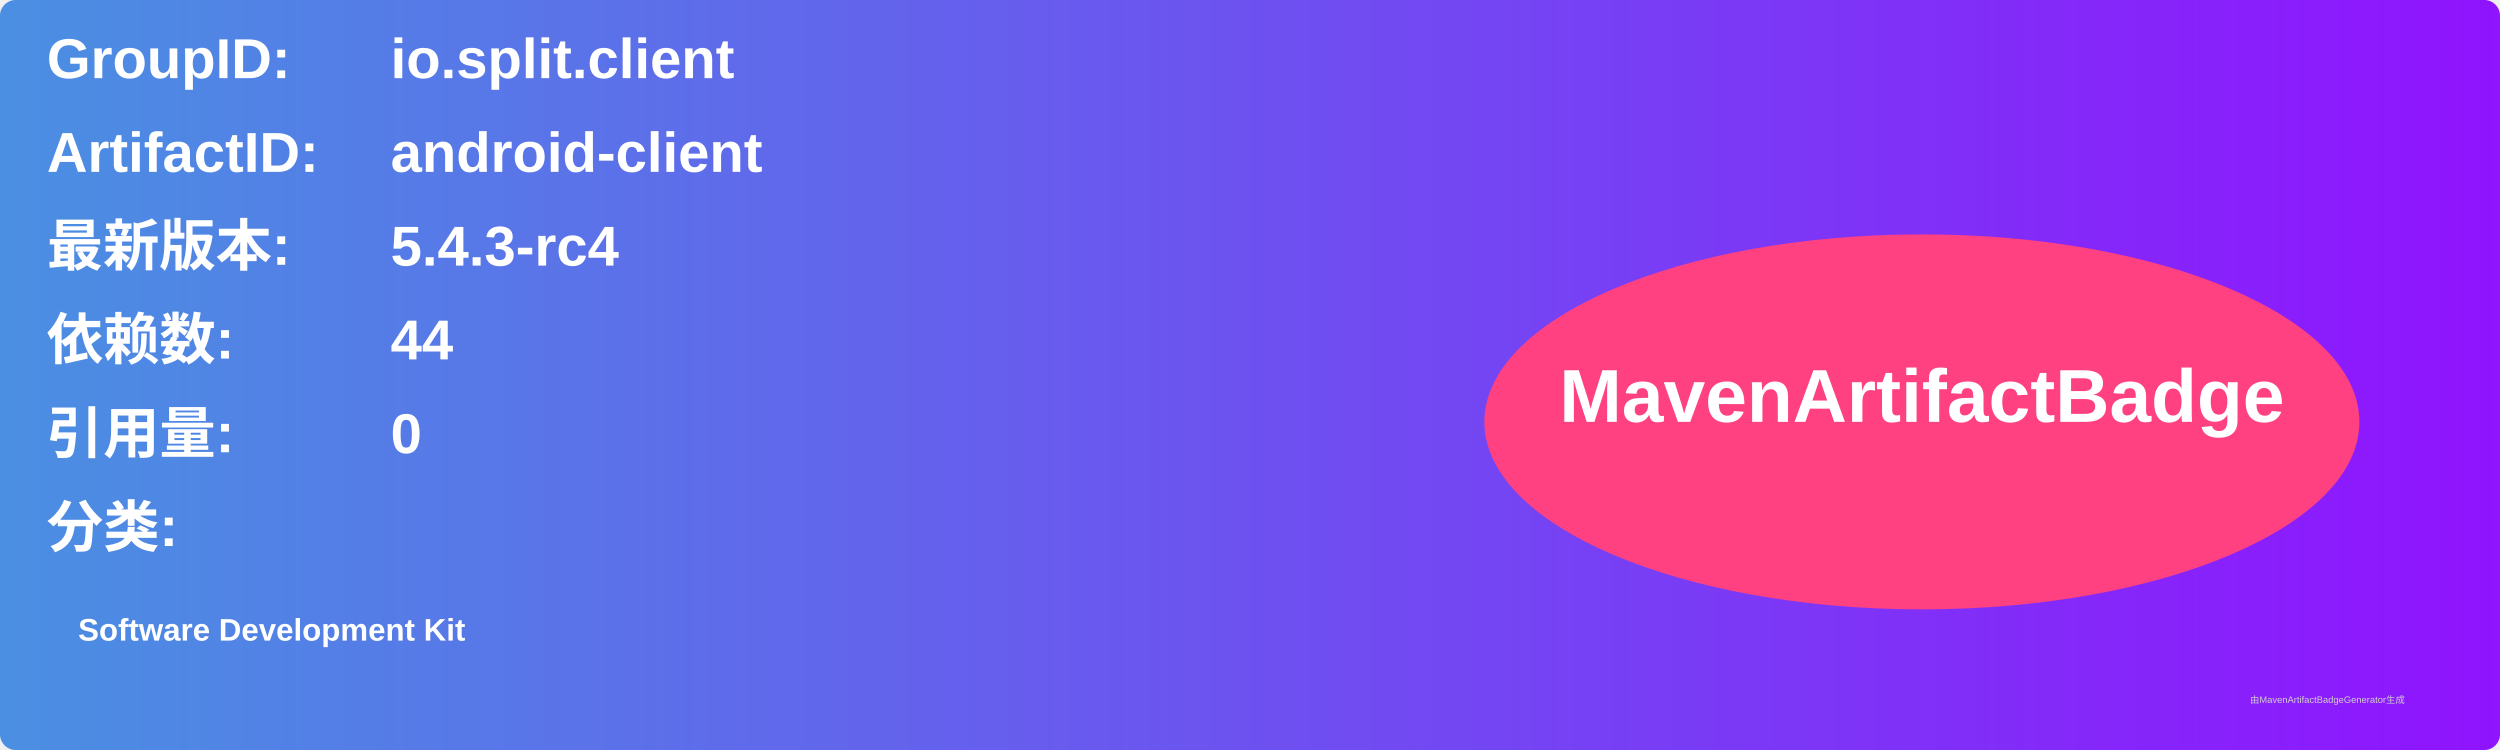
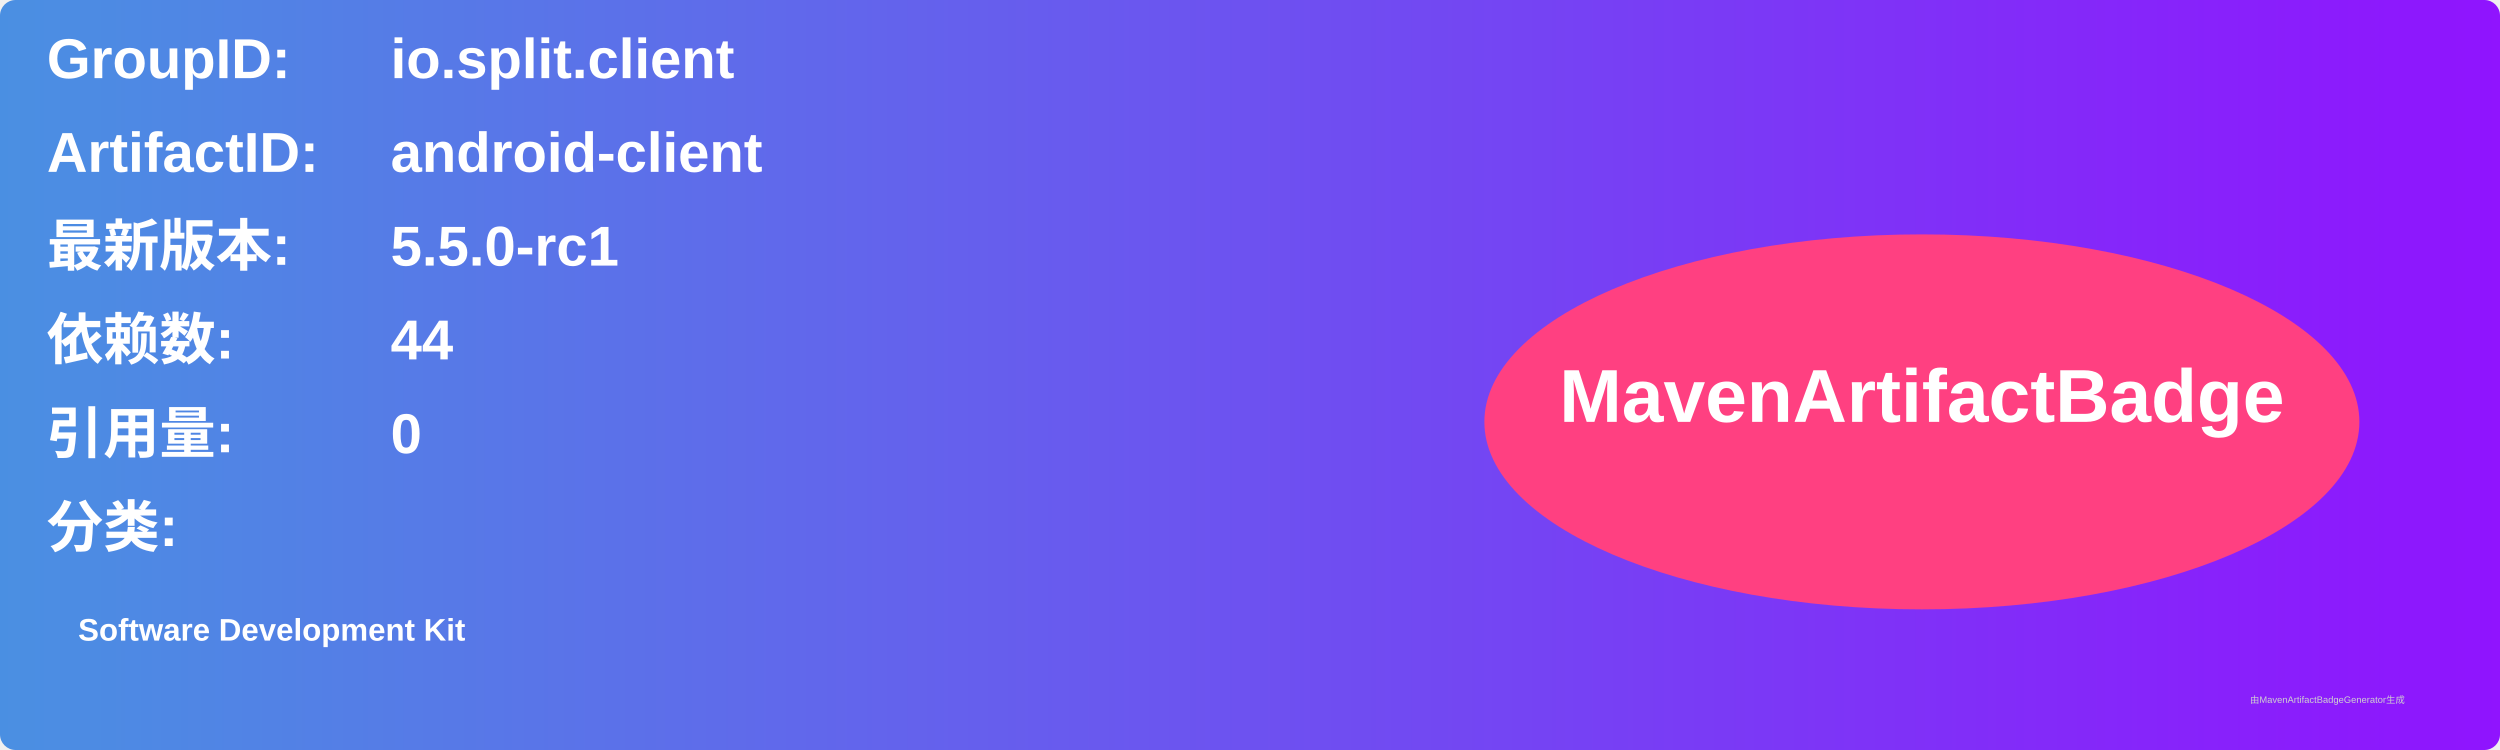
<svg xmlns="http://www.w3.org/2000/svg" width="800" height="240" viewBox="0 0 800 240">
  <linearGradient id="grad" x1="0%" y1="0%" x2="100%" y2="0%">
    <stop offset="0%" stop-color="#4a90e2" />
    <stop offset="100%" stop-color="#9013fe" />
  </linearGradient>
  <rect width="100%" height="100%" rx="5" ry="5" fill="url(#grad)" />
  <g transform="translate(15, 15)">
    <text x="0" y="10" font-family="Arial" font-size="18" fill="white" font-weight="bold" width="260">GroupID:</text>
    <text x="110" y="10" font-family="Arial" font-size="18" fill="white" font-weight="bold" width="460">io.split.client</text>
    <text x="0" y="40" font-family="Arial" font-size="18" fill="white" font-weight="bold" width="260">ArtifactID:</text>
    <text x="110" y="40" font-family="Arial" font-size="18" fill="white" font-weight="bold" width="460">android-client</text>
    <text x="0" y="70" font-family="Arial" font-size="18" fill="white" font-weight="bold">最新版本:</text>
    <text x="110" y="70" font-family="Arial" font-size="18" fill="white" font-weight="bold">
-       <tspan font-weight="bold">5.4.3-rc4</tspan>
+       <tspan font-weight="bold">5.5.0-rc1</tspan>
    </text>
    <text x="0" y="100" font-family="Arial" font-size="18" fill="white" font-weight="bold">依赖数: </text>
    <text x="110" y="100" font-family="Arial" font-size="18" fill="white">
      <tspan font-weight="bold">44</tspan>
    </text>
    <text x="0" y="130" font-family="Arial" font-size="18" fill="white" font-weight="bold">引用量: </text>
    <text x="110" y="130" font-family="Arial" font-size="18" fill="white">
      <tspan font-weight="bold">0</tspan>
    </text>
    <text x="0" y="160" font-family="Arial" font-size="18" fill="white" font-weight="bold">分类:</text>
    <text x="10" y="190" font-family="Arial" font-size="10" fill="white">
      <tspan font-weight="bold">Software Development Kit</tspan>
    </text>
    <ellipse cx="600" cy="120" rx="140" ry="60" fill="#ff4081" />
    <text x="600" y="120" text-anchor="middle" font-family="Arial" font-size="24" fill="white" font-weight="bold">MavenArtifactBadge</text>
  </g>
  <text x="720" y="225" font-family="Arial" font-size="3" fill="#d0d0d0">由MavenArtifactBadgeGenerator生成</text>
</svg>
